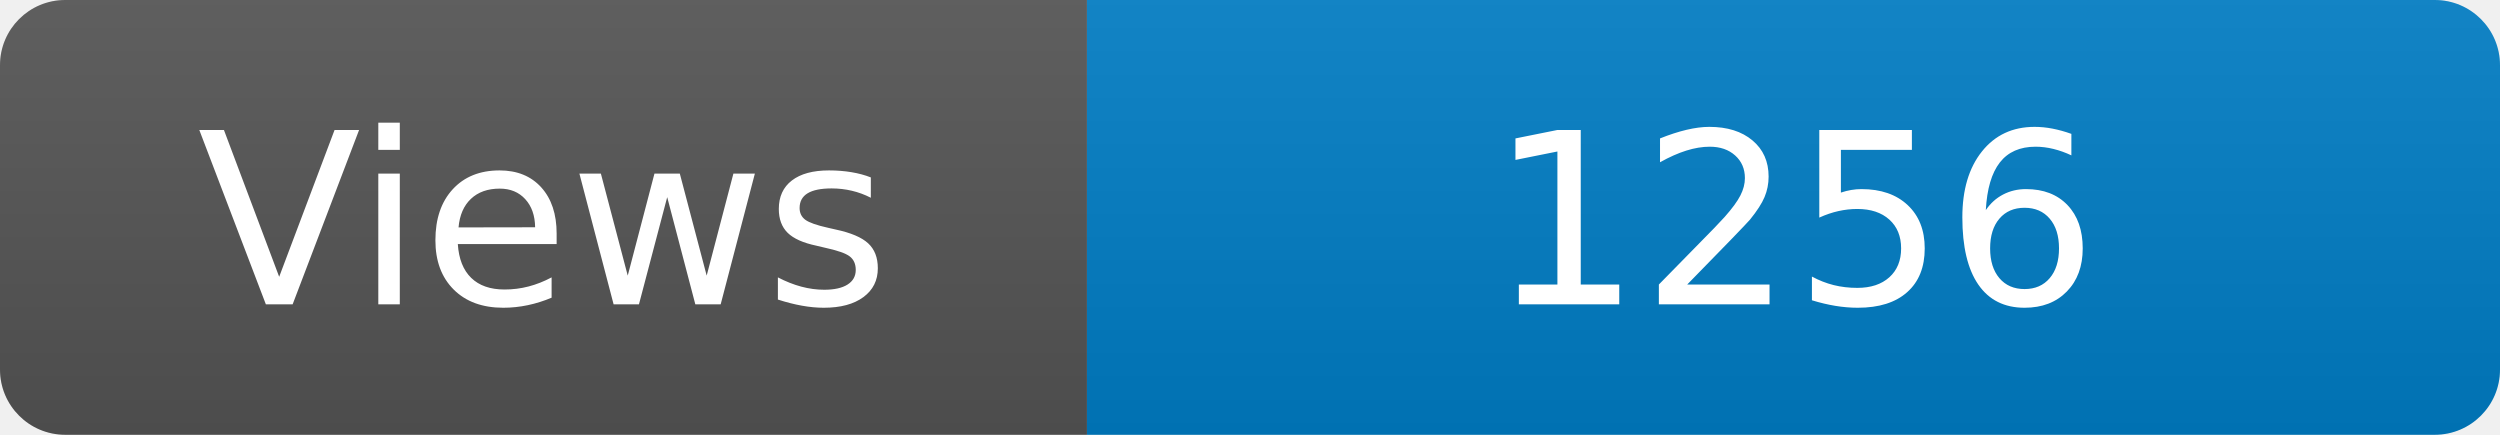
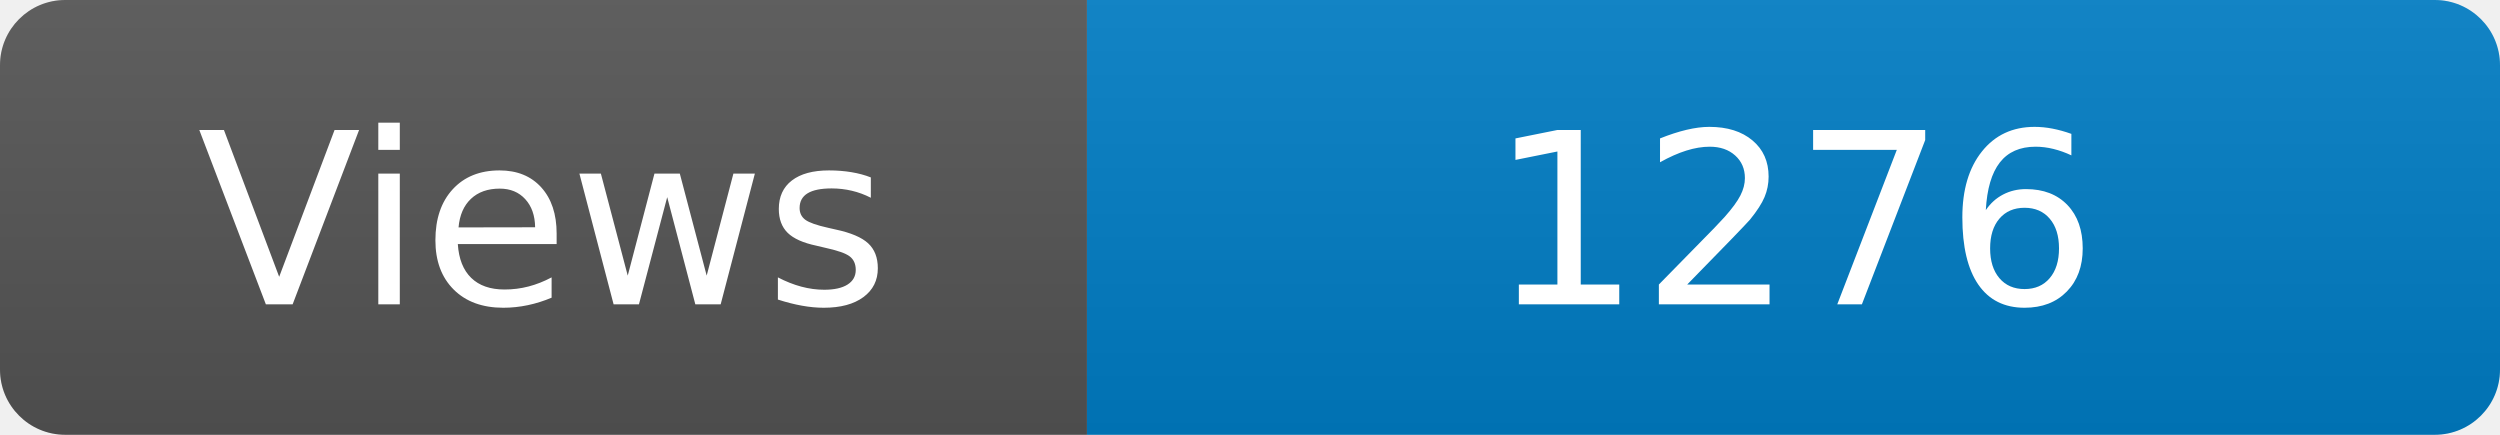
<svg xmlns="http://www.w3.org/2000/svg" width="115" height="20" role="img" aria-label="Maintained?: yes">
  <linearGradient id="s" x2="0" y2="100%">
    <stop offset="0" stop-color="#bbb" stop-opacity=".1" />
    <stop offset="1" stop-opacity=".1" />
  </linearGradient>
  <clipPath id="r">
    <rect width="115" height="20" rx="3" fill="#fff" />
  </clipPath>
  <g clip-path="url(#r)">
    <rect width="50" height="20" fill="#555" />
    <rect x="50" width="160" height="20" fill="#007ec6" />
    <rect width="115" height="20" fill="url(#s)" />
  </g>
  <g fill="#fff" text-anchor="middle" font-family="Verdana,Geneva,DejaVu Sans,sans-serif" font-size="110">
    <text x="250" y="140" transform="scale(.1)" fill="#fff">Views</text>
-     <text x="825" y="140" transform="scale(.1)" fill="#fff">1256</text>
+     <text x="825" y="140" transform="scale(.1)" fill="#fff">1276</text>
  </g>
</svg>
